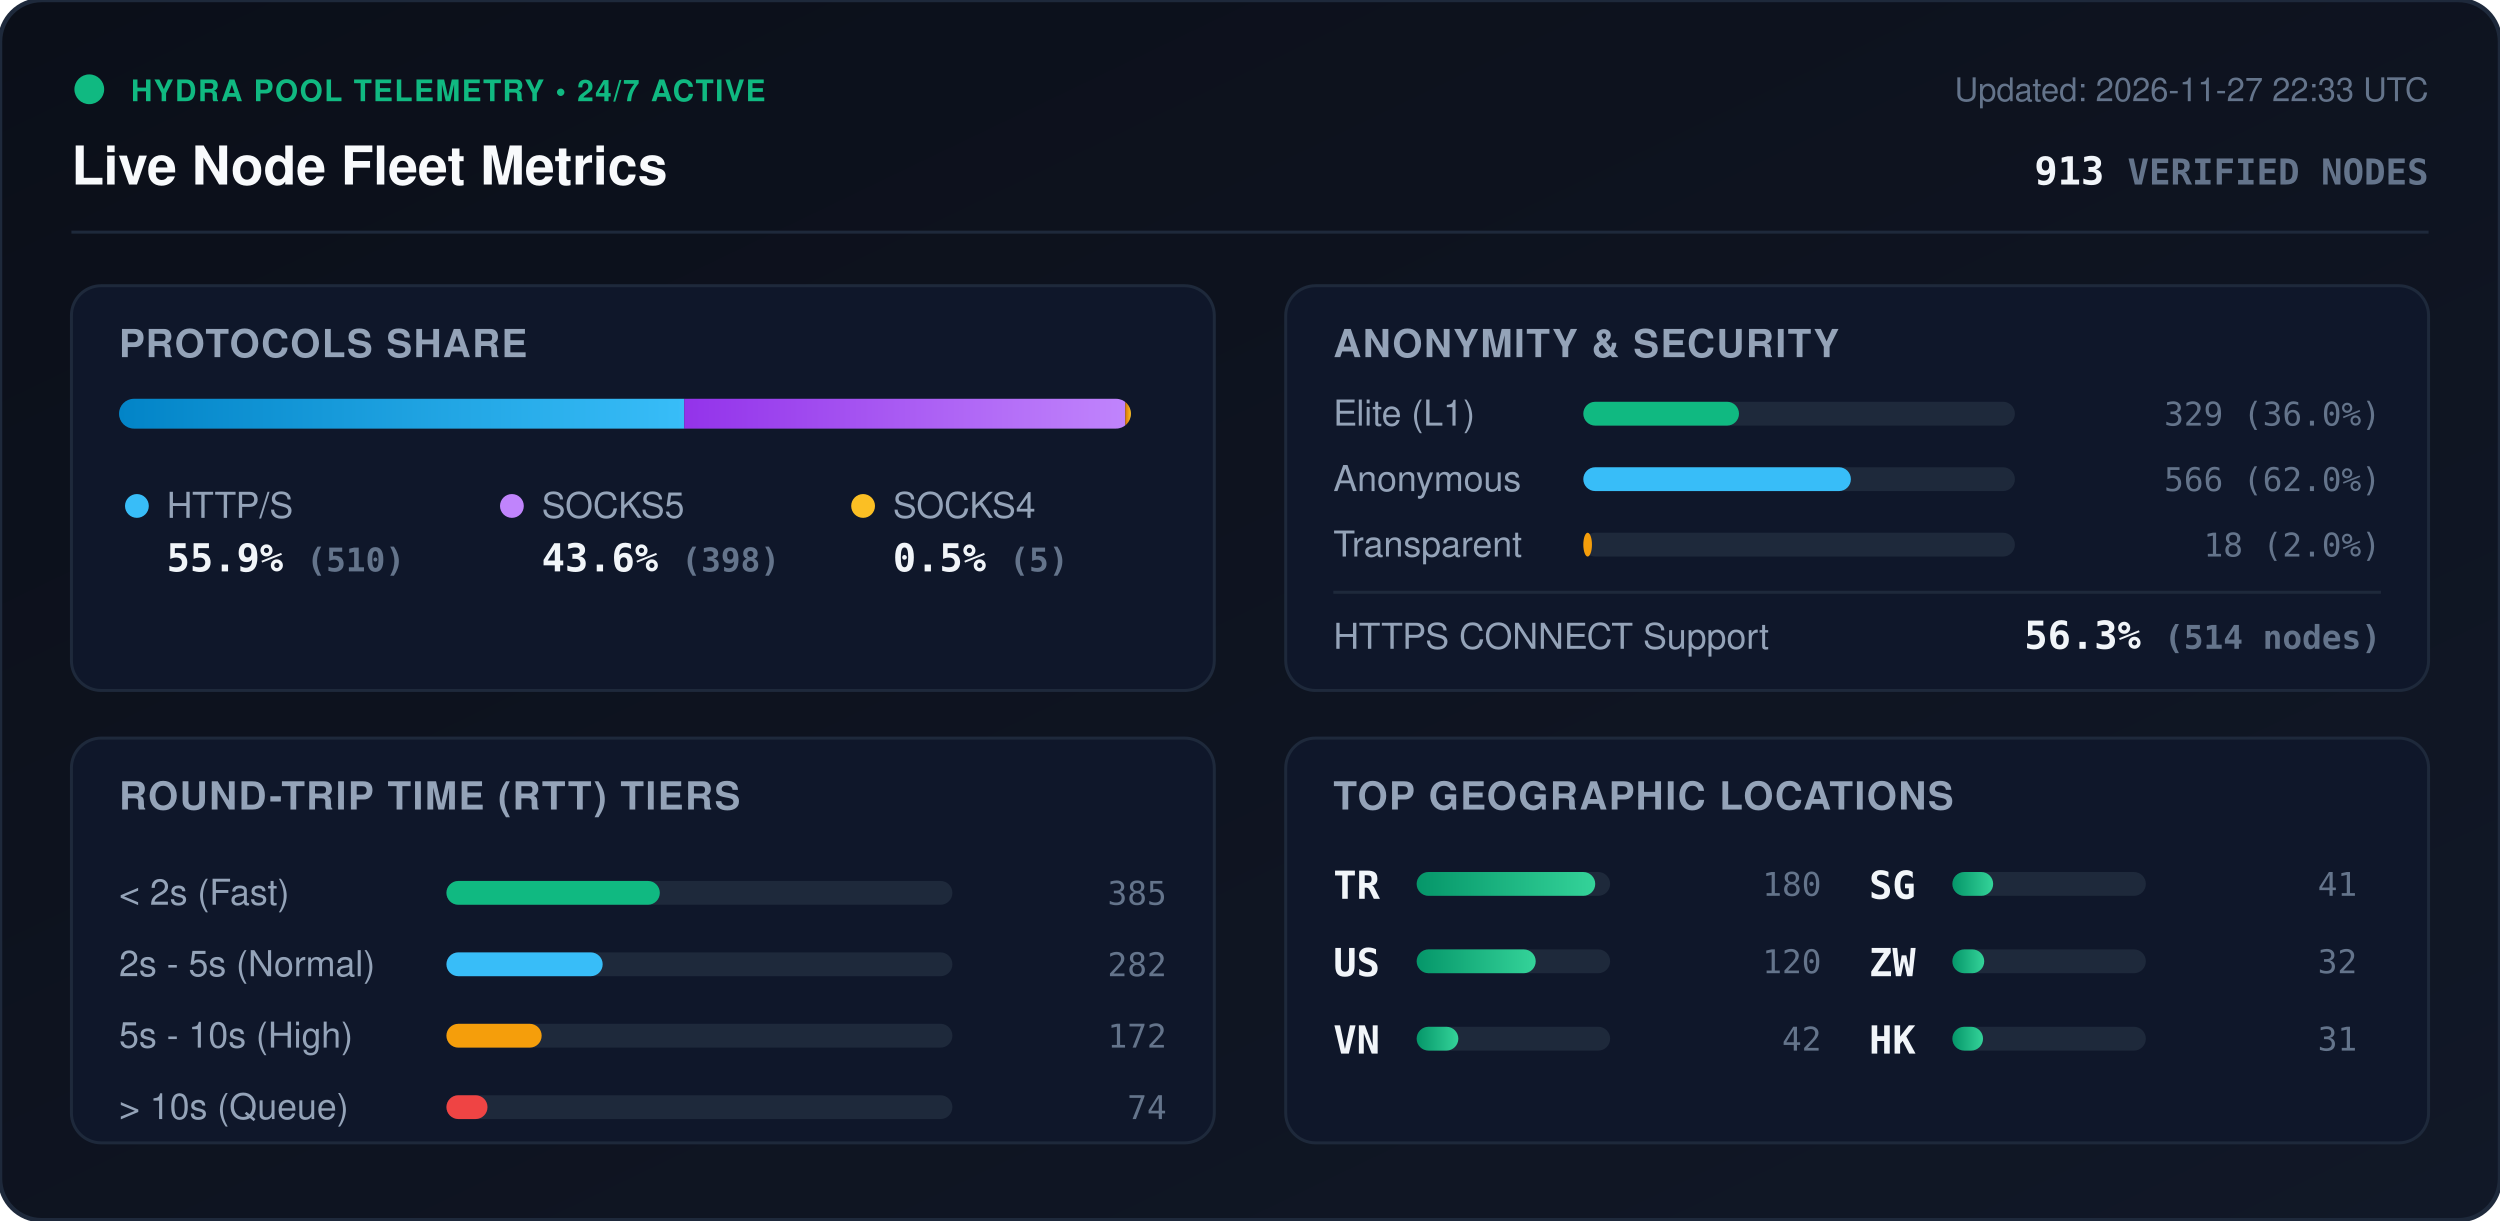
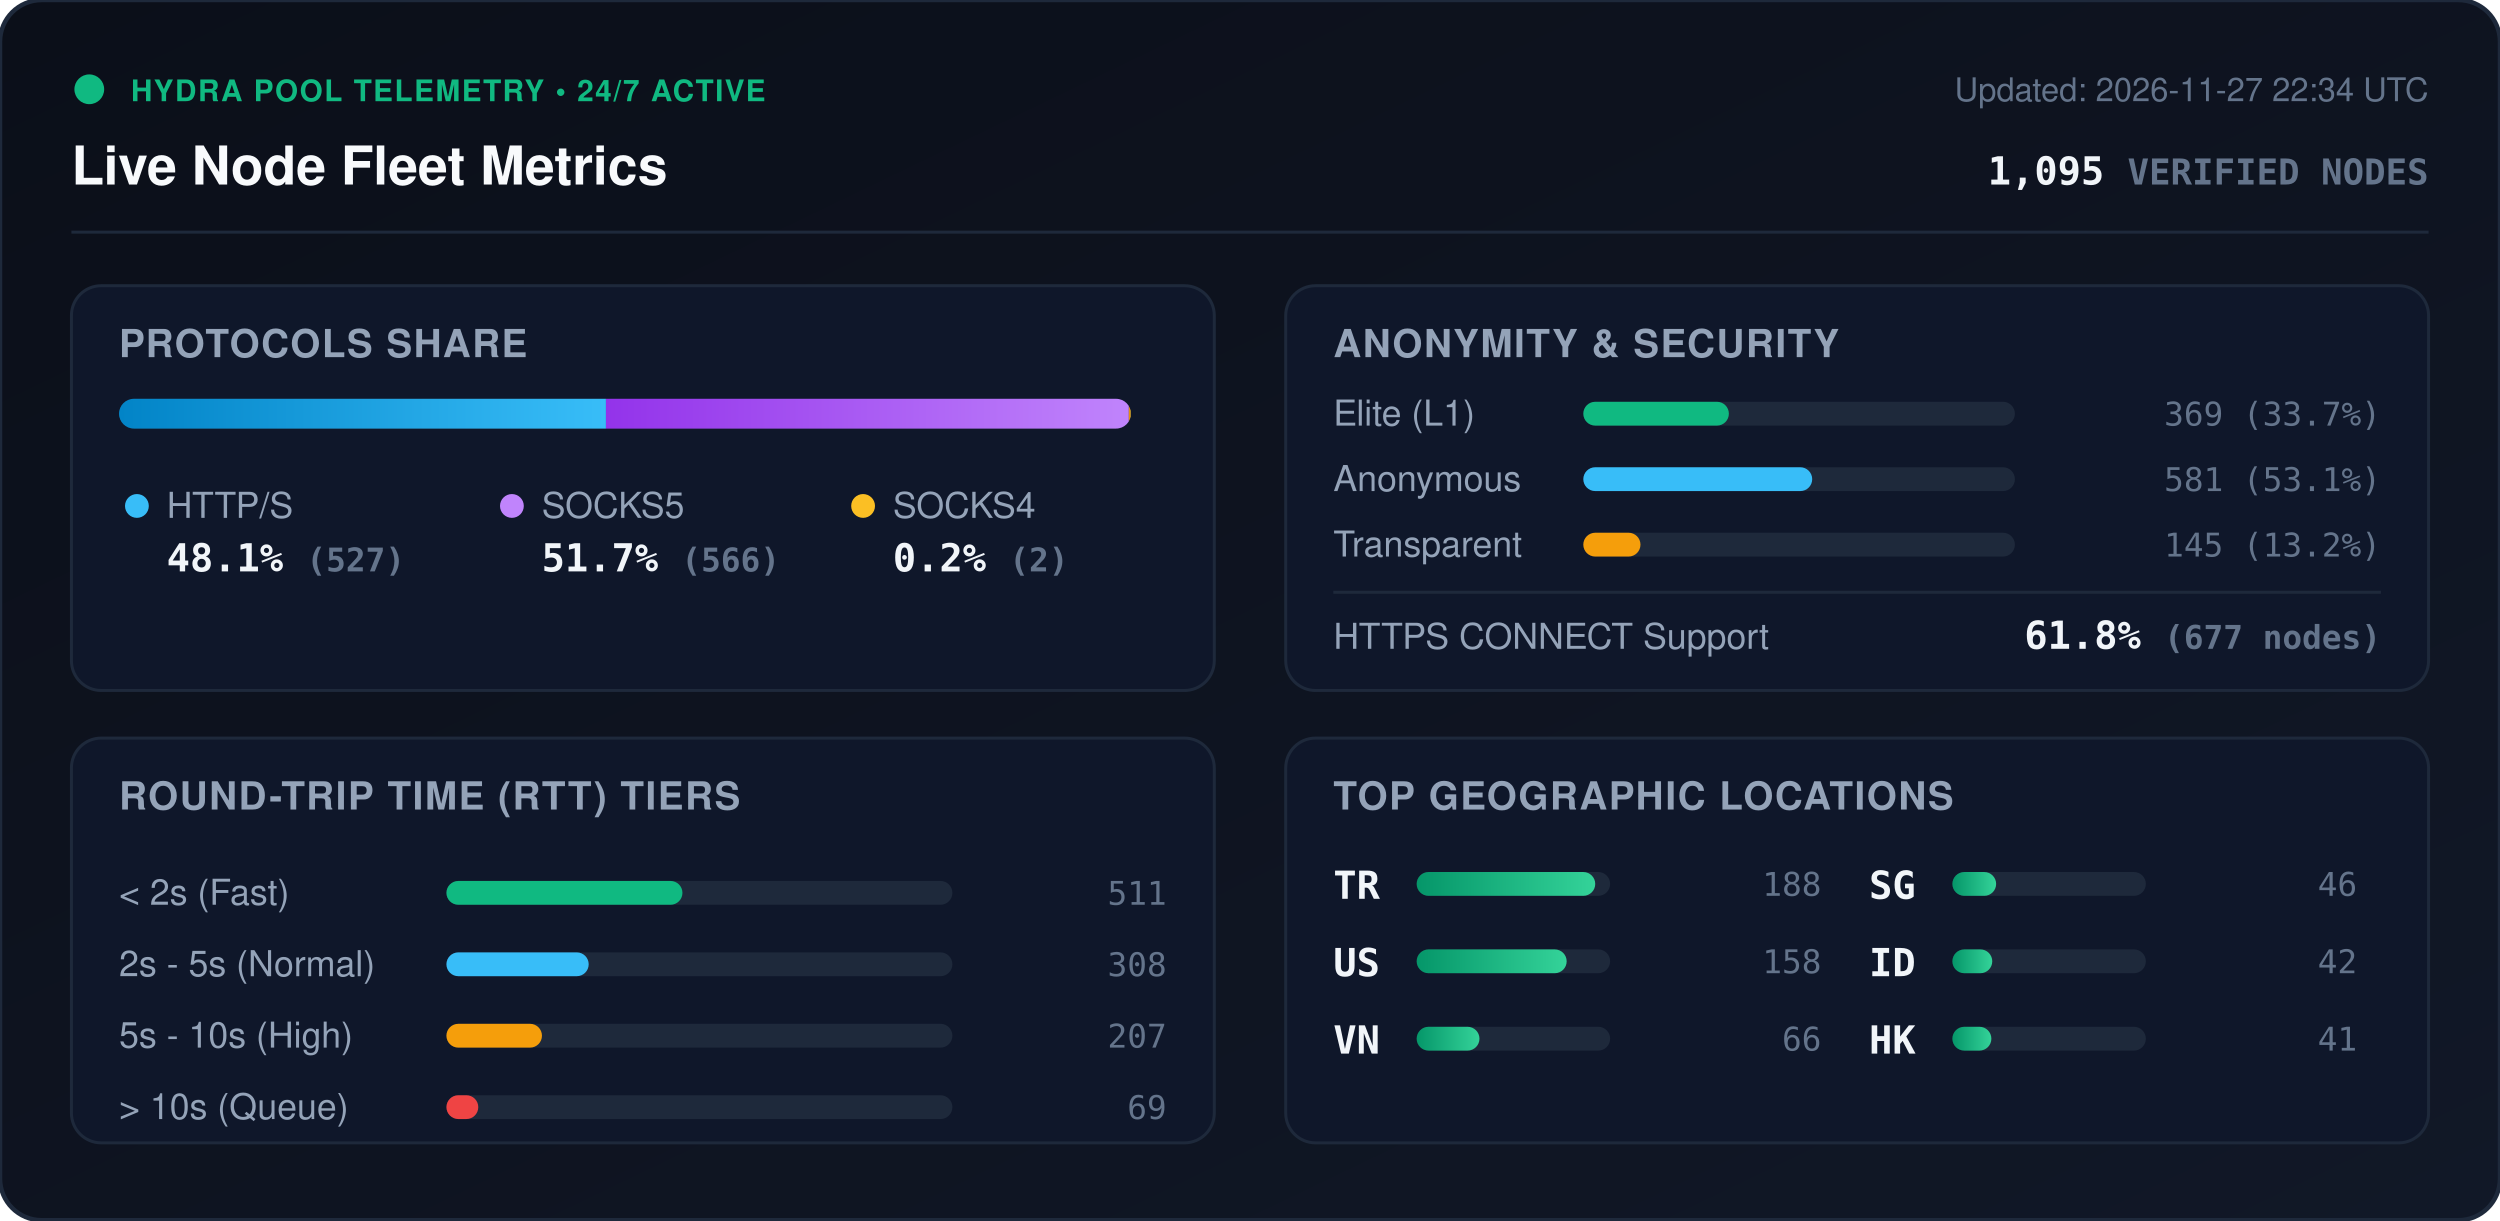
<svg xmlns="http://www.w3.org/2000/svg" viewBox="0 0 840 410" width="840" height="410" style="max-width: 100%; height: auto;">
  <defs>
    <linearGradient id="bg" x1="0%" y1="0%" x2="100%" y2="100%">
      <stop offset="0%" stop-color="#0b0f19" />
      <stop offset="100%" stop-color="#111827" />
    </linearGradient>
    <linearGradient id="bar-http" x1="0%" y1="0%" x2="100%" y2="0%">
      <stop offset="0%" stop-color="#0284c7" />
      <stop offset="100%" stop-color="#38bdf8" />
    </linearGradient>
    <linearGradient id="bar-socks5" x1="0%" y1="0%" x2="100%" y2="0%">
      <stop offset="0%" stop-color="#9333ea" />
      <stop offset="100%" stop-color="#c084fc" />
    </linearGradient>
    <linearGradient id="bar-socks4" x1="0%" y1="0%" x2="100%" y2="0%">
      <stop offset="0%" stop-color="#d97706" />
      <stop offset="100%" stop-color="#fbbf24" />
    </linearGradient>
    <linearGradient id="bar-green" x1="0%" y1="0%" x2="100%" y2="0%">
      <stop offset="0%" stop-color="#059669" />
      <stop offset="100%" stop-color="#34d399" />
    </linearGradient>
    <clipPath id="prog-track-clip">
      <rect width="340.0" height="10" rx="5" />
    </clipPath>
    <style>
      .title { font: 700 18px -apple-system, BlinkMacSystemFont, 'Segoe UI', Helvetica, Arial, sans-serif; fill: #f8fafc; }
      .sub { font: 500 11px -apple-system, BlinkMacSystemFont, 'Segoe UI', Helvetica, Arial, sans-serif; fill: #64748b; }
      .section-hdr { font: 600 13px -apple-system, BlinkMacSystemFont, 'Segoe UI', Helvetica, Arial, sans-serif; fill: #94a3b8; letter-spacing: 0.5px; }
      .metric-val { font: 700 13px -apple-system, BlinkMacSystemFont, 'Segoe UI', Helvetica, Arial, sans-serif; fill: #f1f5f9; }
      .metric-lbl { font: 500 12px -apple-system, BlinkMacSystemFont, 'Segoe UI', Helvetica, Arial, sans-serif; fill: #94a3b8; }
      .badge-txt { font: 700 10px -apple-system, BlinkMacSystemFont, 'Segoe UI', Helvetica, Arial, sans-serif; fill: #10b981; letter-spacing: 0.5px; }
      .mono { font-family: ui-monospace, SFMono-Regular, Menlo, Monaco, Consolas, monospace; }
      .pulse { animation: beacon 2s infinite ease-in-out; }
      @keyframes beacon { 0%, 100% { opacity: 1; } 50% { opacity: 0.35; } }
    </style>
  </defs>
  <rect width="840" height="410" rx="14" fill="url(#bg)" stroke="#1e293b" stroke-width="1.5" />
  <g transform="translate(24, 24)">
    <circle cx="6" cy="6" r="5" fill="#10b981" class="pulse" />
    <text x="20" y="10" class="badge-txt">HYDRA POOL TELEMETRY • 24/7 ACTIVE</text>
    <text x="0" y="38" class="title">Live Node Fleet Metrics</text>
-     <text x="792" y="10" text-anchor="end" class="sub">Updated: 2026-11-27 22:33 UTC</text>
-     <text x="792" y="38" text-anchor="end" class="metric-val mono" fill="#38bdf8">913 <tspan font-size="12" fill="#64748b">VERIFIED NODES</tspan>
+     <text x="792" y="10" text-anchor="end" class="sub">Updated: 2026-11-27 22:34 UTC</text>
+     <text x="792" y="38" text-anchor="end" class="metric-val mono" fill="#38bdf8">1,095 <tspan font-size="12" fill="#64748b">VERIFIED NODES</tspan>
    </text>
  </g>
  <line x1="24" y1="78" x2="816" y2="78" stroke="#1e293b" stroke-width="1" />
  <g transform="translate(24, 96)">
    <rect width="384" height="136" rx="10" fill="#0f172a" stroke="#1e293b" />
    <text x="16" y="24" class="section-hdr">PROTOCOLS SHARE</text>
    <g transform="translate(16, 38)">
      <rect width="340.0" height="10" rx="5" fill="#1e293b" />
      <g clip-path="url(#prog-track-clip)">
-         <rect x="0" width="189.9" height="10" fill="url(#bar-http)" />
-         <rect x="189.9" width="148.2" height="10" fill="url(#bar-socks5)" />
-         <rect x="338.1" width="1.9" height="10" fill="url(#bar-socks4)" />
+         <rect x="0" width="163.6" height="10" fill="url(#bar-http)" />
+         <rect x="163.6" width="175.7" height="10" fill="url(#bar-socks5)" />
+         <rect x="339.3" width="0.6" height="10" fill="url(#bar-socks4)" />
      </g>
    </g>
    <g transform="translate(16, 68)">
      <circle cx="6" cy="6" r="4" fill="#38bdf8" />
      <text x="16" y="10" class="metric-lbl">HTTP/S</text>
-       <text x="16" y="28" class="metric-val mono">55.9% <tspan font-size="11" fill="#64748b">(510)</tspan>
+       <text x="16" y="28" class="metric-val mono">48.1% <tspan font-size="11" fill="#64748b">(527)</tspan>
      </text>
      <circle cx="132" cy="6" r="4" fill="#c084fc" />
      <text x="142" y="10" class="metric-lbl">SOCKS5</text>
-       <text x="142" y="28" class="metric-val mono">43.6% <tspan font-size="11" fill="#64748b">(398)</tspan>
+       <text x="142" y="28" class="metric-val mono">51.7% <tspan font-size="11" fill="#64748b">(566)</tspan>
      </text>
      <circle cx="250" cy="6" r="4" fill="#fbbf24" />
      <text x="260" y="10" class="metric-lbl">SOCKS4</text>
-       <text x="260" y="28" class="metric-val mono">0.5% <tspan font-size="11" fill="#64748b">(5)</tspan>
+       <text x="260" y="28" class="metric-val mono">0.2% <tspan font-size="11" fill="#64748b">(2)</tspan>
      </text>
    </g>
  </g>
  <g transform="translate(432, 96)">
    <rect width="384" height="136" rx="10" fill="#0f172a" stroke="#1e293b" />
    <text x="16" y="24" class="section-hdr">ANONYMITY &amp; SECURITY</text>
    <text x="16" y="47" class="metric-lbl">Elite (L1)</text>
    <rect x="100" y="39" width="145.0" height="8" rx="4" fill="#1e293b" />
-     <rect x="100" y="39" width="52.3" height="8" rx="4" fill="#10b981" />
-     <text x="368" y="47" text-anchor="end" class="mono sub" fill="#e2e8f0">329 (36.0%)</text>
+     <rect x="100" y="39" width="48.9" height="8" rx="4" fill="#10b981" />
+     <text x="368" y="47" text-anchor="end" class="mono sub" fill="#e2e8f0">369 (33.7%)</text>
    <text x="16" y="69" class="metric-lbl">Anonymous</text>
    <rect x="100" y="61" width="145.0" height="8" rx="4" fill="#1e293b" />
-     <rect x="100" y="61" width="89.9" height="8" rx="4" fill="#38bdf8" />
-     <text x="368" y="69" text-anchor="end" class="mono sub" fill="#e2e8f0">566 (62.0%)</text>
+     <rect x="100" y="61" width="76.9" height="8" rx="4" fill="#38bdf8" />
+     <text x="368" y="69" text-anchor="end" class="mono sub" fill="#e2e8f0">581 (53.1%)</text>
    <text x="16" y="91" class="metric-lbl">Transparent</text>
    <rect x="100" y="83" width="145.0" height="8" rx="4" fill="#1e293b" />
-     <rect x="100" y="83" width="2.9" height="8" rx="4" fill="#f59e0b" />
-     <text x="368" y="91" text-anchor="end" class="mono sub" fill="#e2e8f0">18 (2.0%)</text>
+     <rect x="100" y="83" width="19.2" height="8" rx="4" fill="#f59e0b" />
+     <text x="368" y="91" text-anchor="end" class="mono sub" fill="#e2e8f0">145 (13.2%)</text>
    <line x1="16" y1="103" x2="368" y2="103" stroke="#1e293b" stroke-width="1" />
    <text x="16" y="122" class="metric-lbl">HTTPS CONNECT Support</text>
-     <text x="368" y="122" text-anchor="end" class="metric-val mono" fill="#34d399">56.3% <tspan font-size="11" fill="#64748b">(514 nodes)</tspan>
+     <text x="368" y="122" text-anchor="end" class="metric-val mono" fill="#34d399">61.8% <tspan font-size="11" fill="#64748b">(677 nodes)</tspan>
    </text>
  </g>
  <g transform="translate(24, 248)">
    <rect width="384" height="136" rx="10" fill="#0f172a" stroke="#1e293b" />
    <text x="16" y="24" class="section-hdr">ROUND-TRIP TIME (RTT) TIERS</text>
    <g transform="translate(16, 42)">
      <text x="0" y="14" class="metric-lbl">&lt; 2s (Fast)</text>
      <rect x="110" y="6" width="170" height="8" rx="4" fill="#1e293b" />
-       <rect x="110" y="6" width="71.7" height="8" rx="4" fill="#10b981" />
-       <text x="352" y="14" text-anchor="end" class="mono sub">385</text>
+       <rect x="110" y="6" width="79.3" height="8" rx="4" fill="#10b981" />
+       <text x="352" y="14" text-anchor="end" class="mono sub">511</text>
      <text x="0" y="38" class="metric-lbl">2s - 5s (Normal)</text>
      <rect x="110" y="30" width="170" height="8" rx="4" fill="#1e293b" />
-       <rect x="110" y="30" width="52.5" height="8" rx="4" fill="#38bdf8" />
-       <text x="352" y="38" text-anchor="end" class="mono sub">282</text>
+       <rect x="110" y="30" width="47.8" height="8" rx="4" fill="#38bdf8" />
+       <text x="352" y="38" text-anchor="end" class="mono sub">308</text>
      <text x="0" y="62" class="metric-lbl">5s - 10s (High)</text>
      <rect x="110" y="54" width="170" height="8" rx="4" fill="#1e293b" />
-       <rect x="110" y="54" width="32.0" height="8" rx="4" fill="#f59e0b" />
-       <text x="352" y="62" text-anchor="end" class="mono sub">172</text>
+       <rect x="110" y="54" width="32.1" height="8" rx="4" fill="#f59e0b" />
+       <text x="352" y="62" text-anchor="end" class="mono sub">207</text>
      <text x="0" y="86" class="metric-lbl">&gt; 10s (Queue)</text>
      <rect x="110" y="78" width="170" height="8" rx="4" fill="#1e293b" />
-       <rect x="110" y="78" width="13.8" height="8" rx="4" fill="#ef4444" />
-       <text x="352" y="86" text-anchor="end" class="mono sub">74</text>
+       <rect x="110" y="78" width="10.7" height="8" rx="4" fill="#ef4444" />
+       <text x="352" y="86" text-anchor="end" class="mono sub">69</text>
    </g>
  </g>
  <g transform="translate(432, 248)">
    <rect width="384" height="136" rx="10" fill="#0f172a" stroke="#1e293b" />
    <text x="16" y="24" class="section-hdr">TOP GEOGRAPHIC LOCATIONS</text>
    <g transform="translate(16, 42)">
      <g transform="translate(0, 0)">
        <text x="0" y="12" class="mono metric-val" font-size="12">TR</text>
        <rect x="28" y="3" width="65" height="8" rx="4" fill="#1e293b" />
        <rect x="28" y="3" width="60.0" height="8" rx="4" fill="url(#bar-green)" />
-         <text x="164" y="11" text-anchor="end" class="mono sub">180</text>
+         <text x="164" y="11" text-anchor="end" class="mono sub">188</text>
      </g>
      <g transform="translate(0, 26)">
        <text x="0" y="12" class="mono metric-val" font-size="12">US</text>
        <rect x="28" y="3" width="65" height="8" rx="4" fill="#1e293b" />
-         <rect x="28" y="3" width="40.0" height="8" rx="4" fill="url(#bar-green)" />
-         <text x="164" y="11" text-anchor="end" class="mono sub">120</text>
+         <rect x="28" y="3" width="50.4" height="8" rx="4" fill="url(#bar-green)" />
+         <text x="164" y="11" text-anchor="end" class="mono sub">158</text>
      </g>
      <g transform="translate(0, 52)">
        <text x="0" y="12" class="mono metric-val" font-size="12">VN</text>
        <rect x="28" y="3" width="65" height="8" rx="4" fill="#1e293b" />
-         <rect x="28" y="3" width="14.0" height="8" rx="4" fill="url(#bar-green)" />
-         <text x="164" y="11" text-anchor="end" class="mono sub">42</text>
+         <rect x="28" y="3" width="21.1" height="8" rx="4" fill="url(#bar-green)" />
+         <text x="164" y="11" text-anchor="end" class="mono sub">66</text>
      </g>
      <g transform="translate(180, 0)">
        <text x="0" y="12" class="mono metric-val" font-size="12">SG</text>
        <rect x="28" y="3" width="65" height="8" rx="4" fill="#1e293b" />
-         <rect x="28" y="3" width="13.7" height="8" rx="4" fill="url(#bar-green)" />
-         <text x="164" y="11" text-anchor="end" class="mono sub">41</text>
+         <rect x="28" y="3" width="14.7" height="8" rx="4" fill="url(#bar-green)" />
+         <text x="164" y="11" text-anchor="end" class="mono sub">46</text>
      </g>
      <g transform="translate(180, 26)">
-         <text x="0" y="12" class="mono metric-val" font-size="12">ZW</text>
+         <text x="0" y="12" class="mono metric-val" font-size="12">ID</text>
        <rect x="28" y="3" width="65" height="8" rx="4" fill="#1e293b" />
-         <rect x="28" y="3" width="10.7" height="8" rx="4" fill="url(#bar-green)" />
-         <text x="164" y="11" text-anchor="end" class="mono sub">32</text>
+         <rect x="28" y="3" width="13.4" height="8" rx="4" fill="url(#bar-green)" />
+         <text x="164" y="11" text-anchor="end" class="mono sub">42</text>
      </g>
      <g transform="translate(180, 52)">
        <text x="0" y="12" class="mono metric-val" font-size="12">HK</text>
        <rect x="28" y="3" width="65" height="8" rx="4" fill="#1e293b" />
-         <rect x="28" y="3" width="10.3" height="8" rx="4" fill="url(#bar-green)" />
-         <text x="164" y="11" text-anchor="end" class="mono sub">31</text>
+         <rect x="28" y="3" width="13.1" height="8" rx="4" fill="url(#bar-green)" />
+         <text x="164" y="11" text-anchor="end" class="mono sub">41</text>
      </g>
    </g>
  </g>
</svg>
